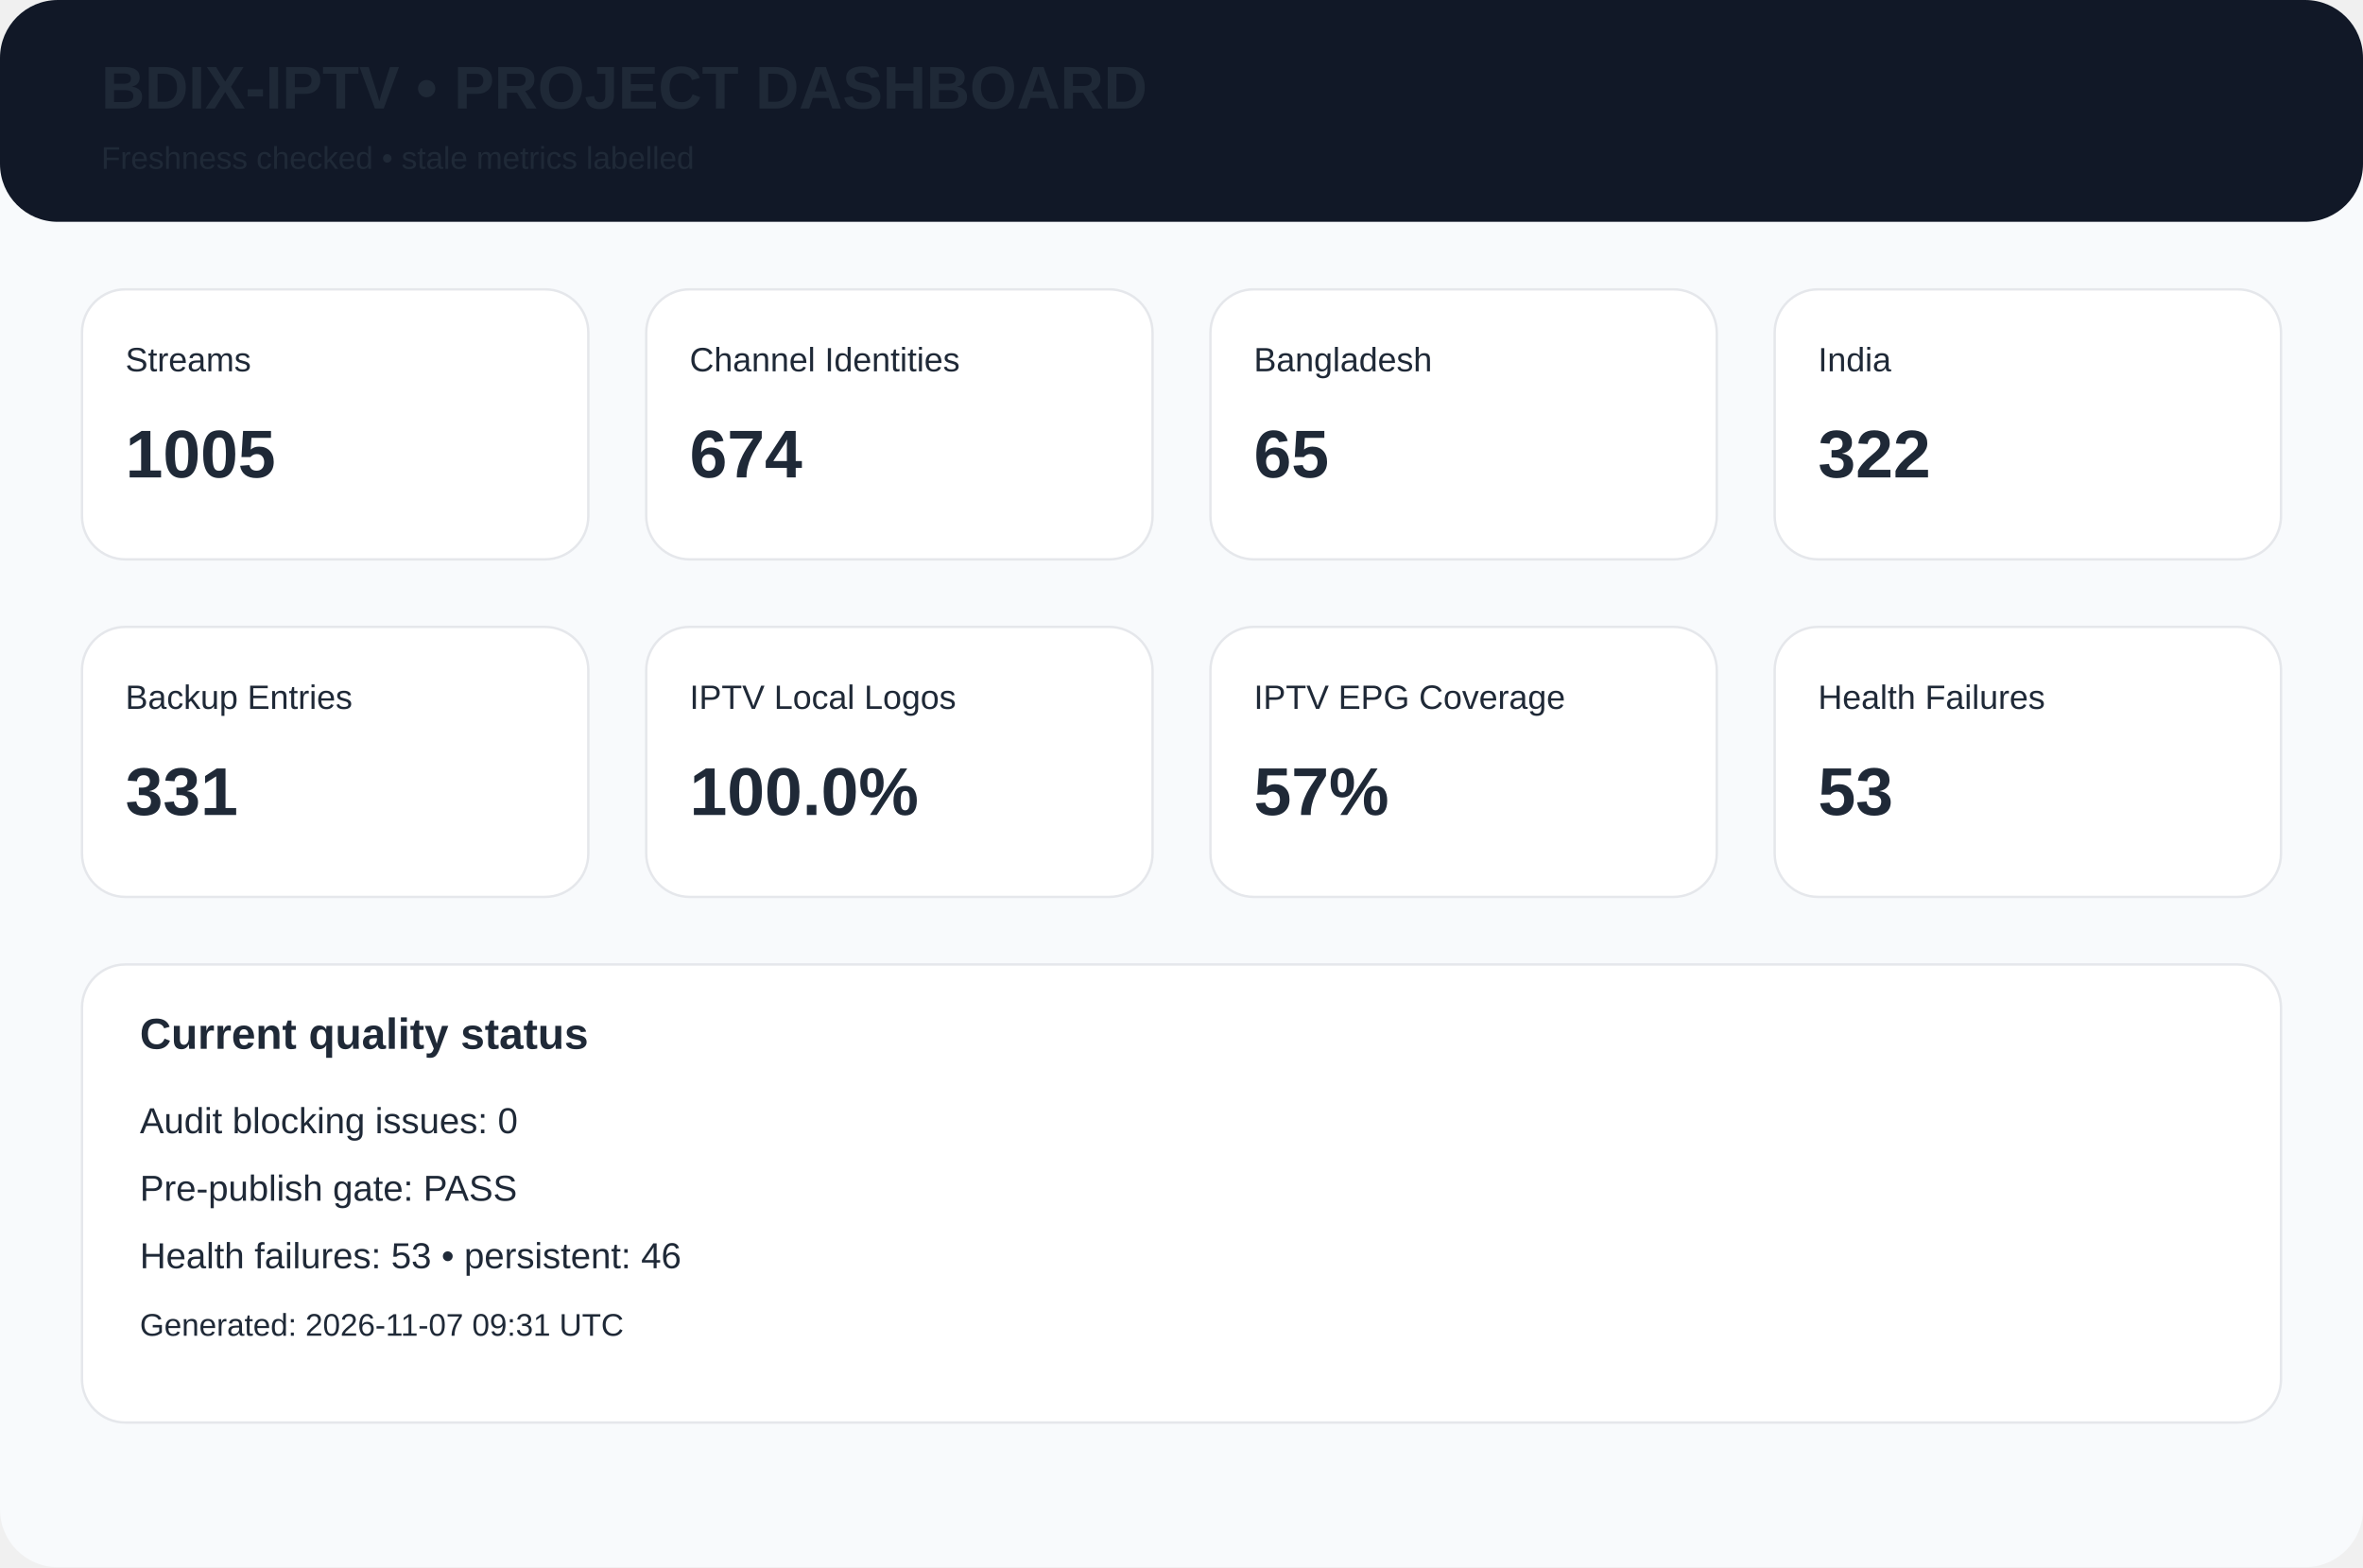
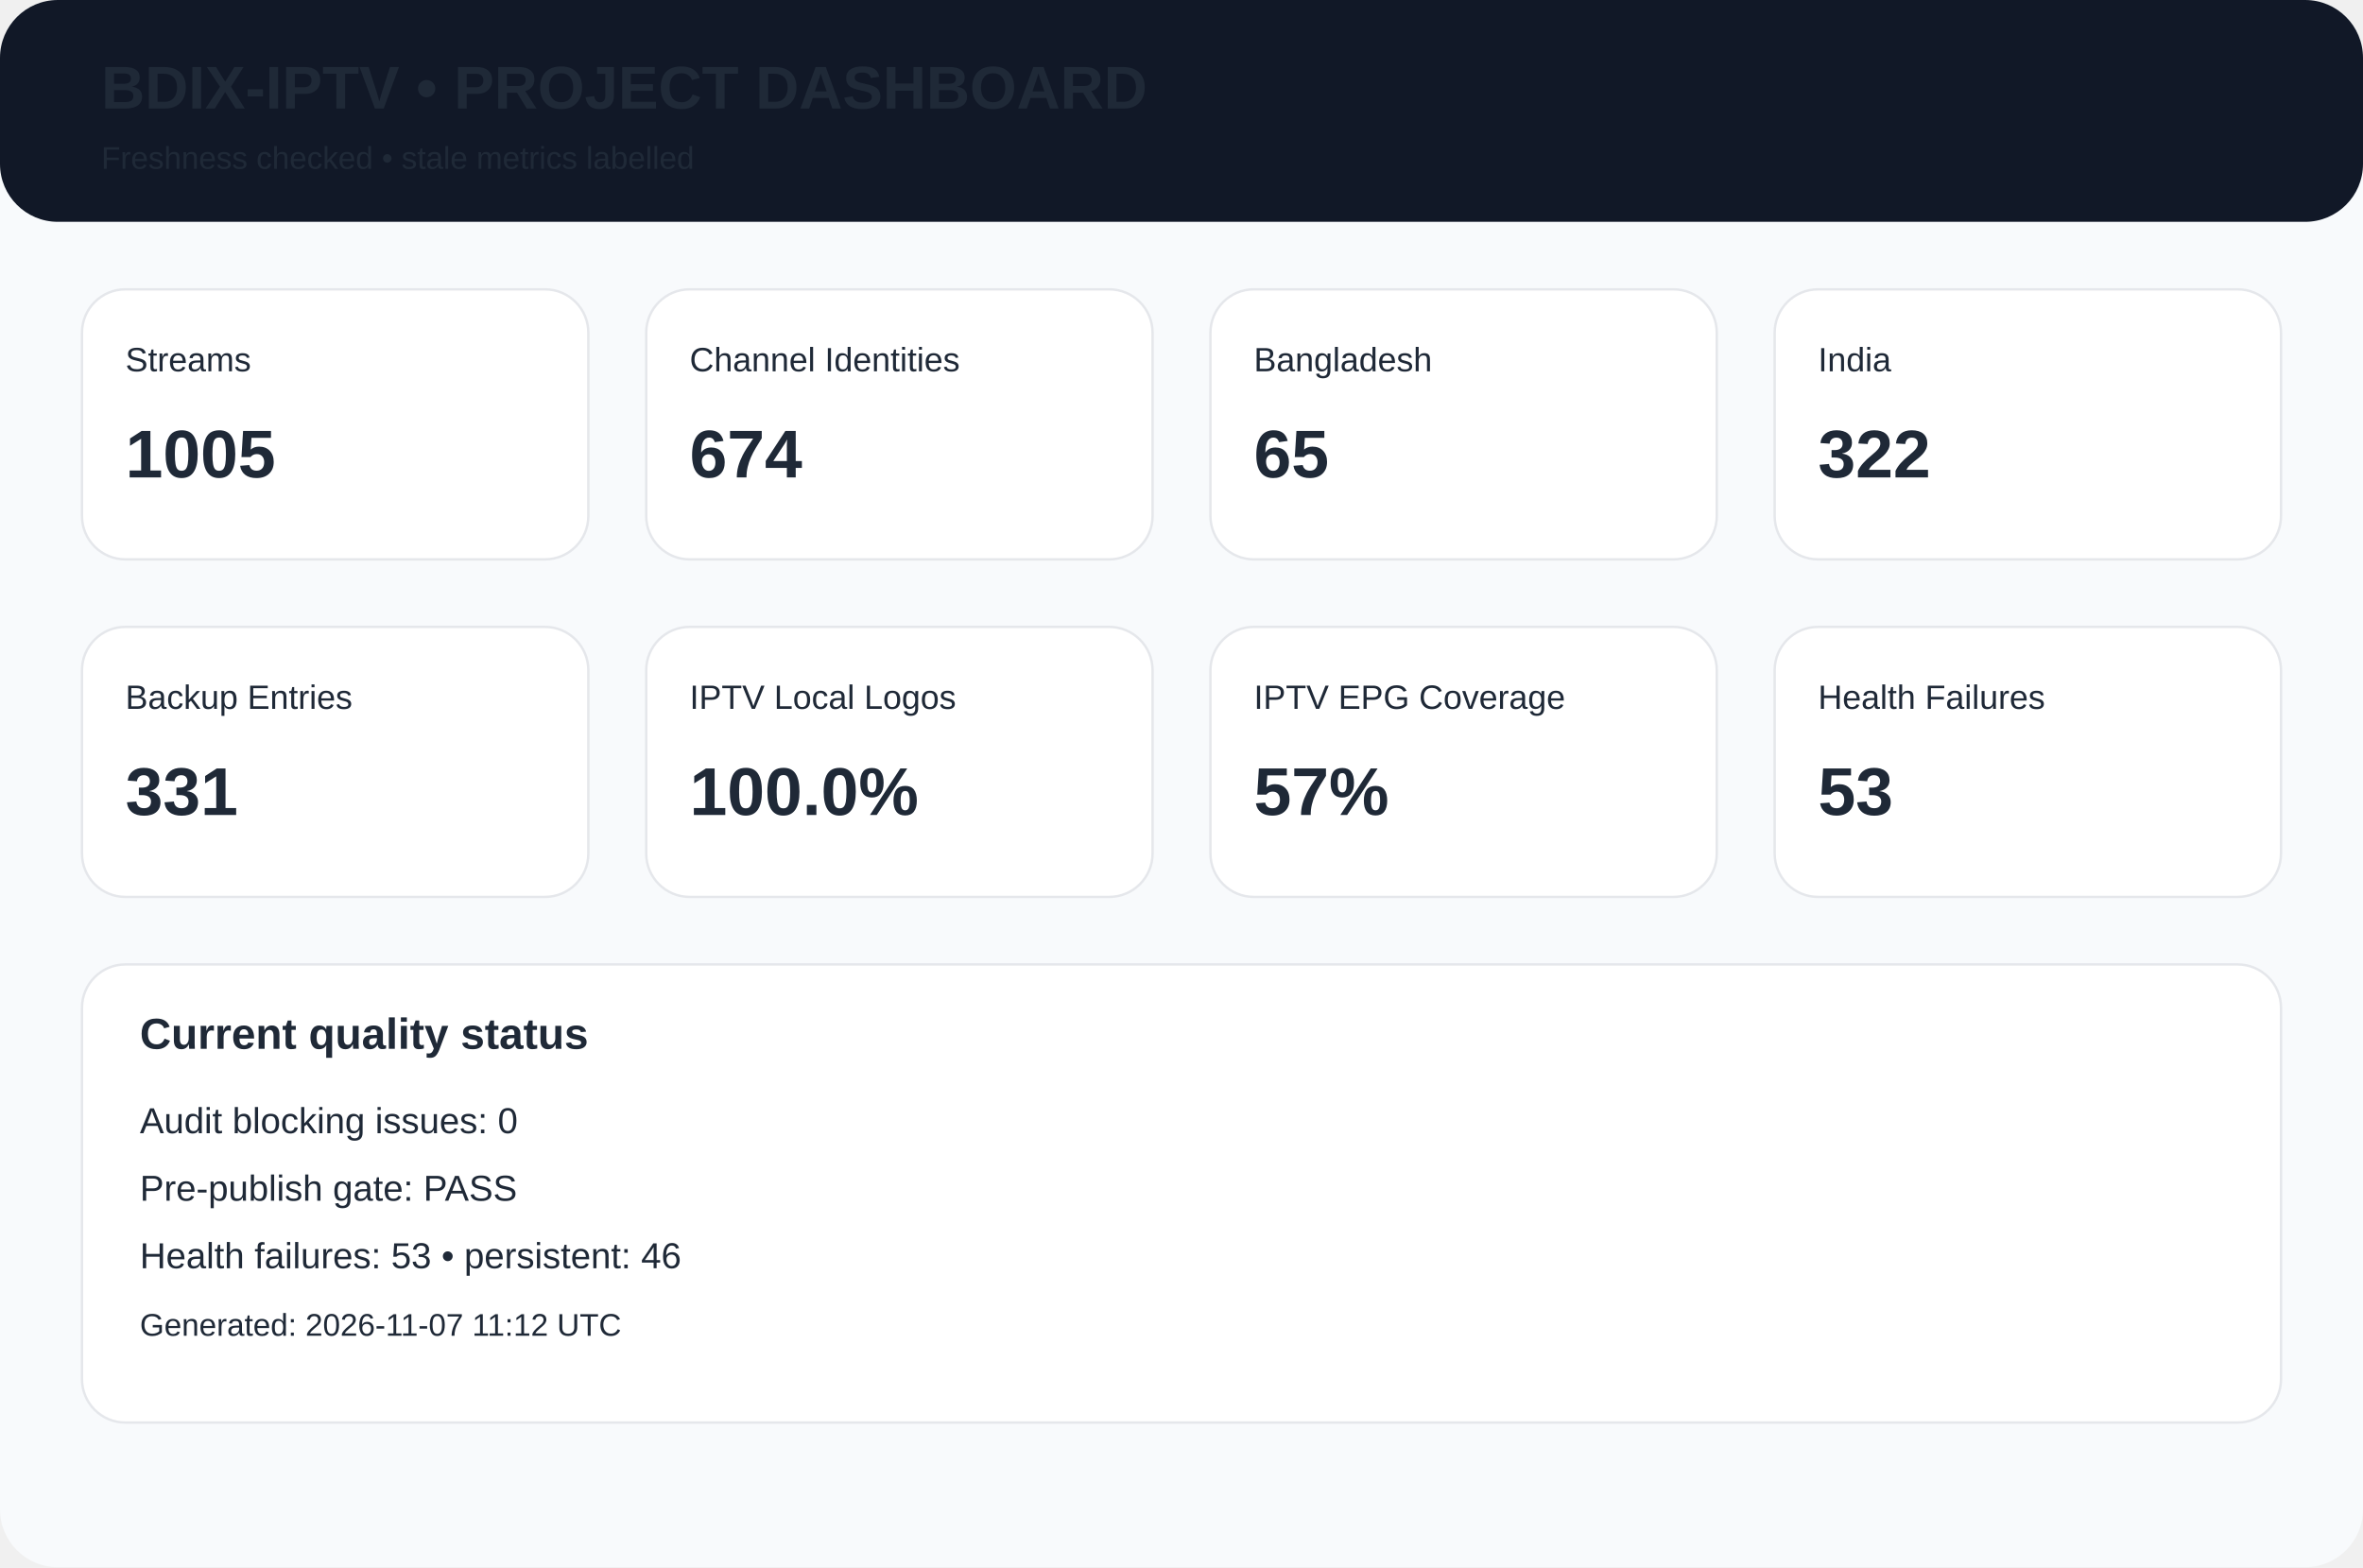
<svg xmlns="http://www.w3.org/2000/svg" width="980" height="650" viewBox="0 0 980 650">
  <rect width="980" height="650" rx="24" fill="#f8fafc" />
  <rect width="980" height="92" rx="24" fill="#111827" />
  <text x="42" y="45" font-family="Arial,Helvetica,sans-serif" font-size="25px" font-weight="700" fill="#1f2937">BDIX-IPTV • PROJECT DASHBOARD</text>
  <text x="42" y="70" font-family="Arial,Helvetica,sans-serif" font-size="13px" font-weight="400" fill="#1f2937">Freshness checked • stale metrics labelled</text>
  <rect x="34" y="120" width="210" height="112" rx="18" fill="white" stroke="#e5e7eb" />
  <text x="52" y="154" font-family="Arial,Helvetica,sans-serif" font-size="14px" font-weight="400" fill="#1f2937">Streams</text>
  <text x="52" y="198" font-family="Arial,Helvetica,sans-serif" font-size="28px" font-weight="700" fill="#1f2937">1005</text>
  <rect x="268" y="120" width="210" height="112" rx="18" fill="white" stroke="#e5e7eb" />
  <text x="286" y="154" font-family="Arial,Helvetica,sans-serif" font-size="14px" font-weight="400" fill="#1f2937">Channel Identities</text>
  <text x="286" y="198" font-family="Arial,Helvetica,sans-serif" font-size="28px" font-weight="700" fill="#1f2937">674</text>
  <rect x="502" y="120" width="210" height="112" rx="18" fill="white" stroke="#e5e7eb" />
  <text x="520" y="154" font-family="Arial,Helvetica,sans-serif" font-size="14px" font-weight="400" fill="#1f2937">Bangladesh</text>
  <text x="520" y="198" font-family="Arial,Helvetica,sans-serif" font-size="28px" font-weight="700" fill="#1f2937">65</text>
  <rect x="736" y="120" width="210" height="112" rx="18" fill="white" stroke="#e5e7eb" />
  <text x="754" y="154" font-family="Arial,Helvetica,sans-serif" font-size="14px" font-weight="400" fill="#1f2937">India</text>
  <text x="754" y="198" font-family="Arial,Helvetica,sans-serif" font-size="28px" font-weight="700" fill="#1f2937">322</text>
  <rect x="34" y="260" width="210" height="112" rx="18" fill="white" stroke="#e5e7eb" />
  <text x="52" y="294" font-family="Arial,Helvetica,sans-serif" font-size="14px" font-weight="400" fill="#1f2937">Backup Entries</text>
  <text x="52" y="338" font-family="Arial,Helvetica,sans-serif" font-size="28px" font-weight="700" fill="#1f2937">331</text>
  <rect x="268" y="260" width="210" height="112" rx="18" fill="white" stroke="#e5e7eb" />
  <text x="286" y="294" font-family="Arial,Helvetica,sans-serif" font-size="14px" font-weight="400" fill="#1f2937">IPTV Local Logos</text>
  <text x="286" y="338" font-family="Arial,Helvetica,sans-serif" font-size="28px" font-weight="700" fill="#1f2937">100.0%</text>
  <rect x="502" y="260" width="210" height="112" rx="18" fill="white" stroke="#e5e7eb" />
  <text x="520" y="294" font-family="Arial,Helvetica,sans-serif" font-size="14px" font-weight="400" fill="#1f2937">IPTV EPG Coverage</text>
  <text x="520" y="338" font-family="Arial,Helvetica,sans-serif" font-size="28px" font-weight="700" fill="#1f2937">57%</text>
  <rect x="736" y="260" width="210" height="112" rx="18" fill="white" stroke="#e5e7eb" />
  <text x="754" y="294" font-family="Arial,Helvetica,sans-serif" font-size="14px" font-weight="400" fill="#1f2937">Health Failures</text>
  <text x="754" y="338" font-family="Arial,Helvetica,sans-serif" font-size="28px" font-weight="700" fill="#1f2937">53</text>
  <rect x="34" y="400" width="912" height="190" rx="18" fill="white" stroke="#e5e7eb" />
  <text x="58" y="435" font-family="Arial,Helvetica,sans-serif" font-size="18px" font-weight="700" fill="#1f2937">Current quality status</text>
  <text x="58" y="470" font-family="Arial,Helvetica,sans-serif" font-size="15px" font-weight="400" fill="#1f2937">Audit blocking issues: 0</text>
  <text x="58" y="498" font-family="Arial,Helvetica,sans-serif" font-size="15px" font-weight="400" fill="#1f2937">Pre-publish gate: PASS</text>
  <text x="58" y="526" font-family="Arial,Helvetica,sans-serif" font-size="15px" font-weight="400" fill="#1f2937">Health failures: 53 • persistent: 46</text>
-   <text x="58" y="554" font-family="Arial,Helvetica,sans-serif" font-size="13px" font-weight="400" fill="#1f2937">Generated: 2026-11-07 09:31 UTC</text>
+   <text x="58" y="554" font-family="Arial,Helvetica,sans-serif" font-size="13px" font-weight="400" fill="#1f2937">Generated: 2026-11-07 11:12 UTC</text>
</svg>
